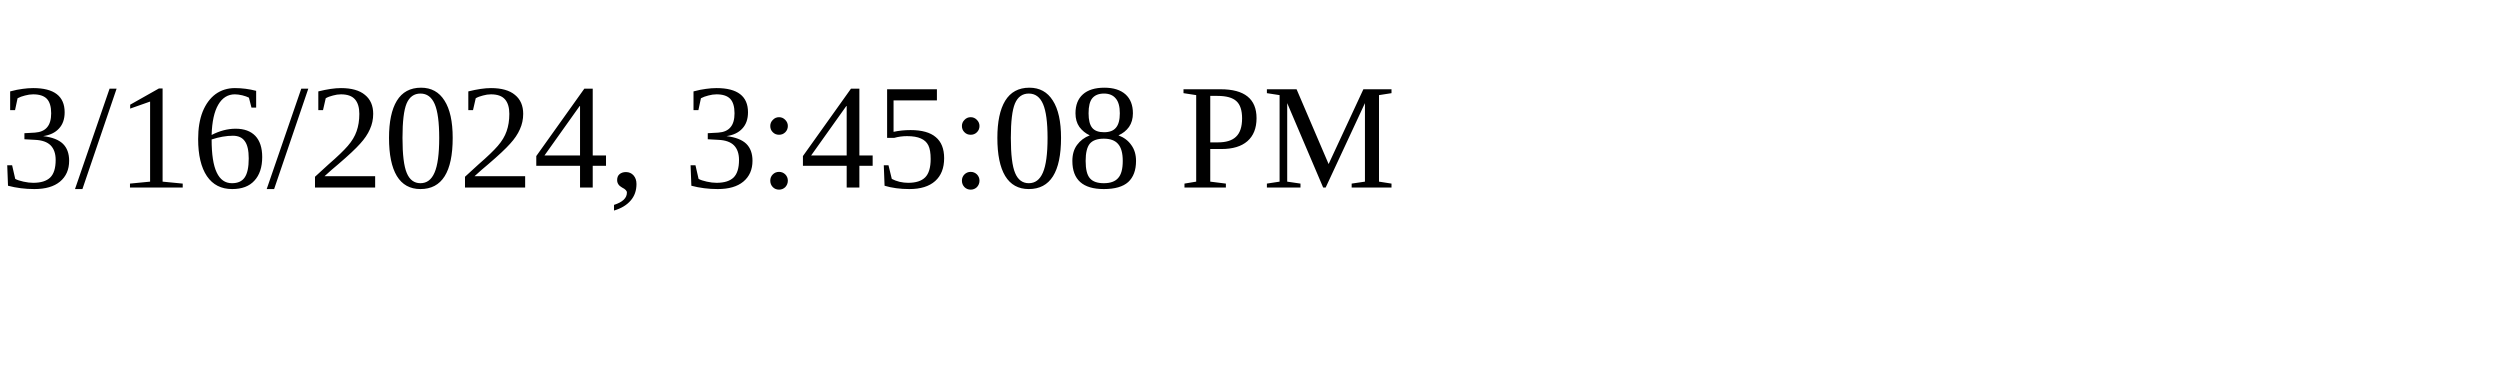
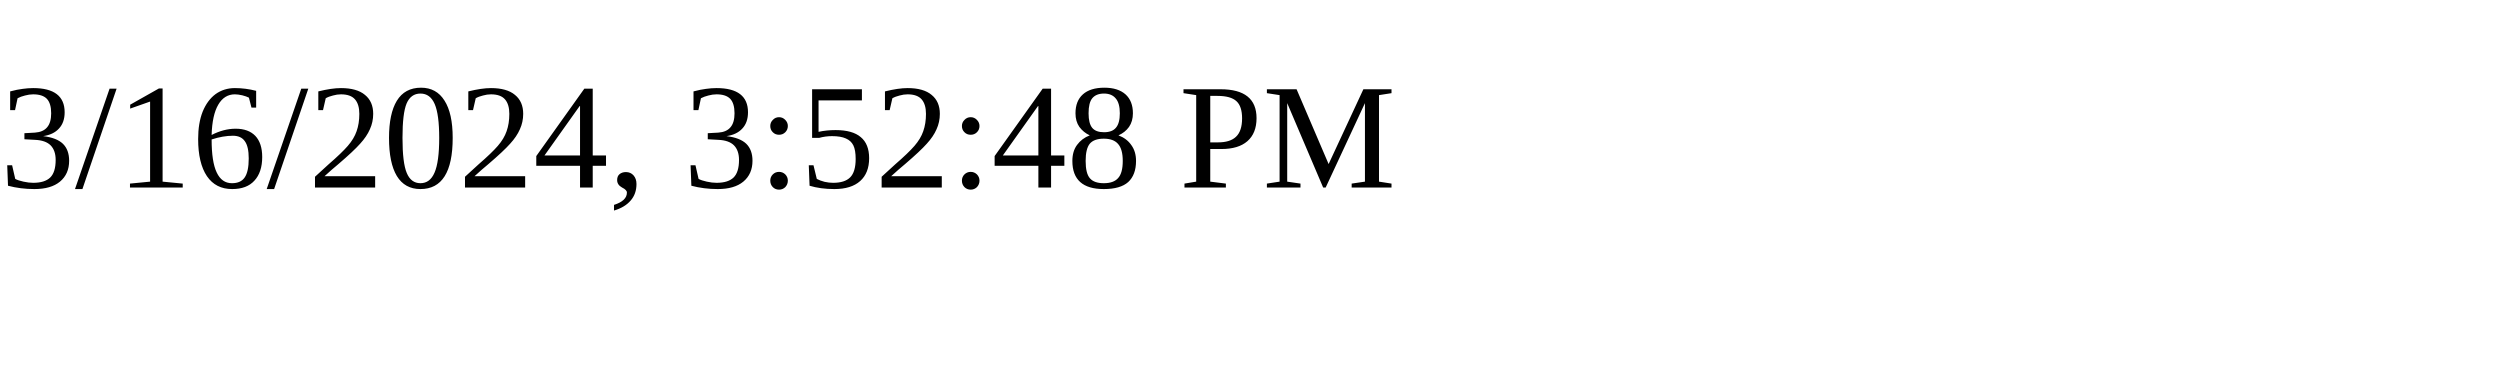
<svg xmlns="http://www.w3.org/2000/svg" height="30" width="200">
-   <text x="0" y="15">3/16/2024, 3:45:08 PM</text>
+   <text x="0" y="15">3/16/2024, 3:52:48 PM</text>
</svg>
